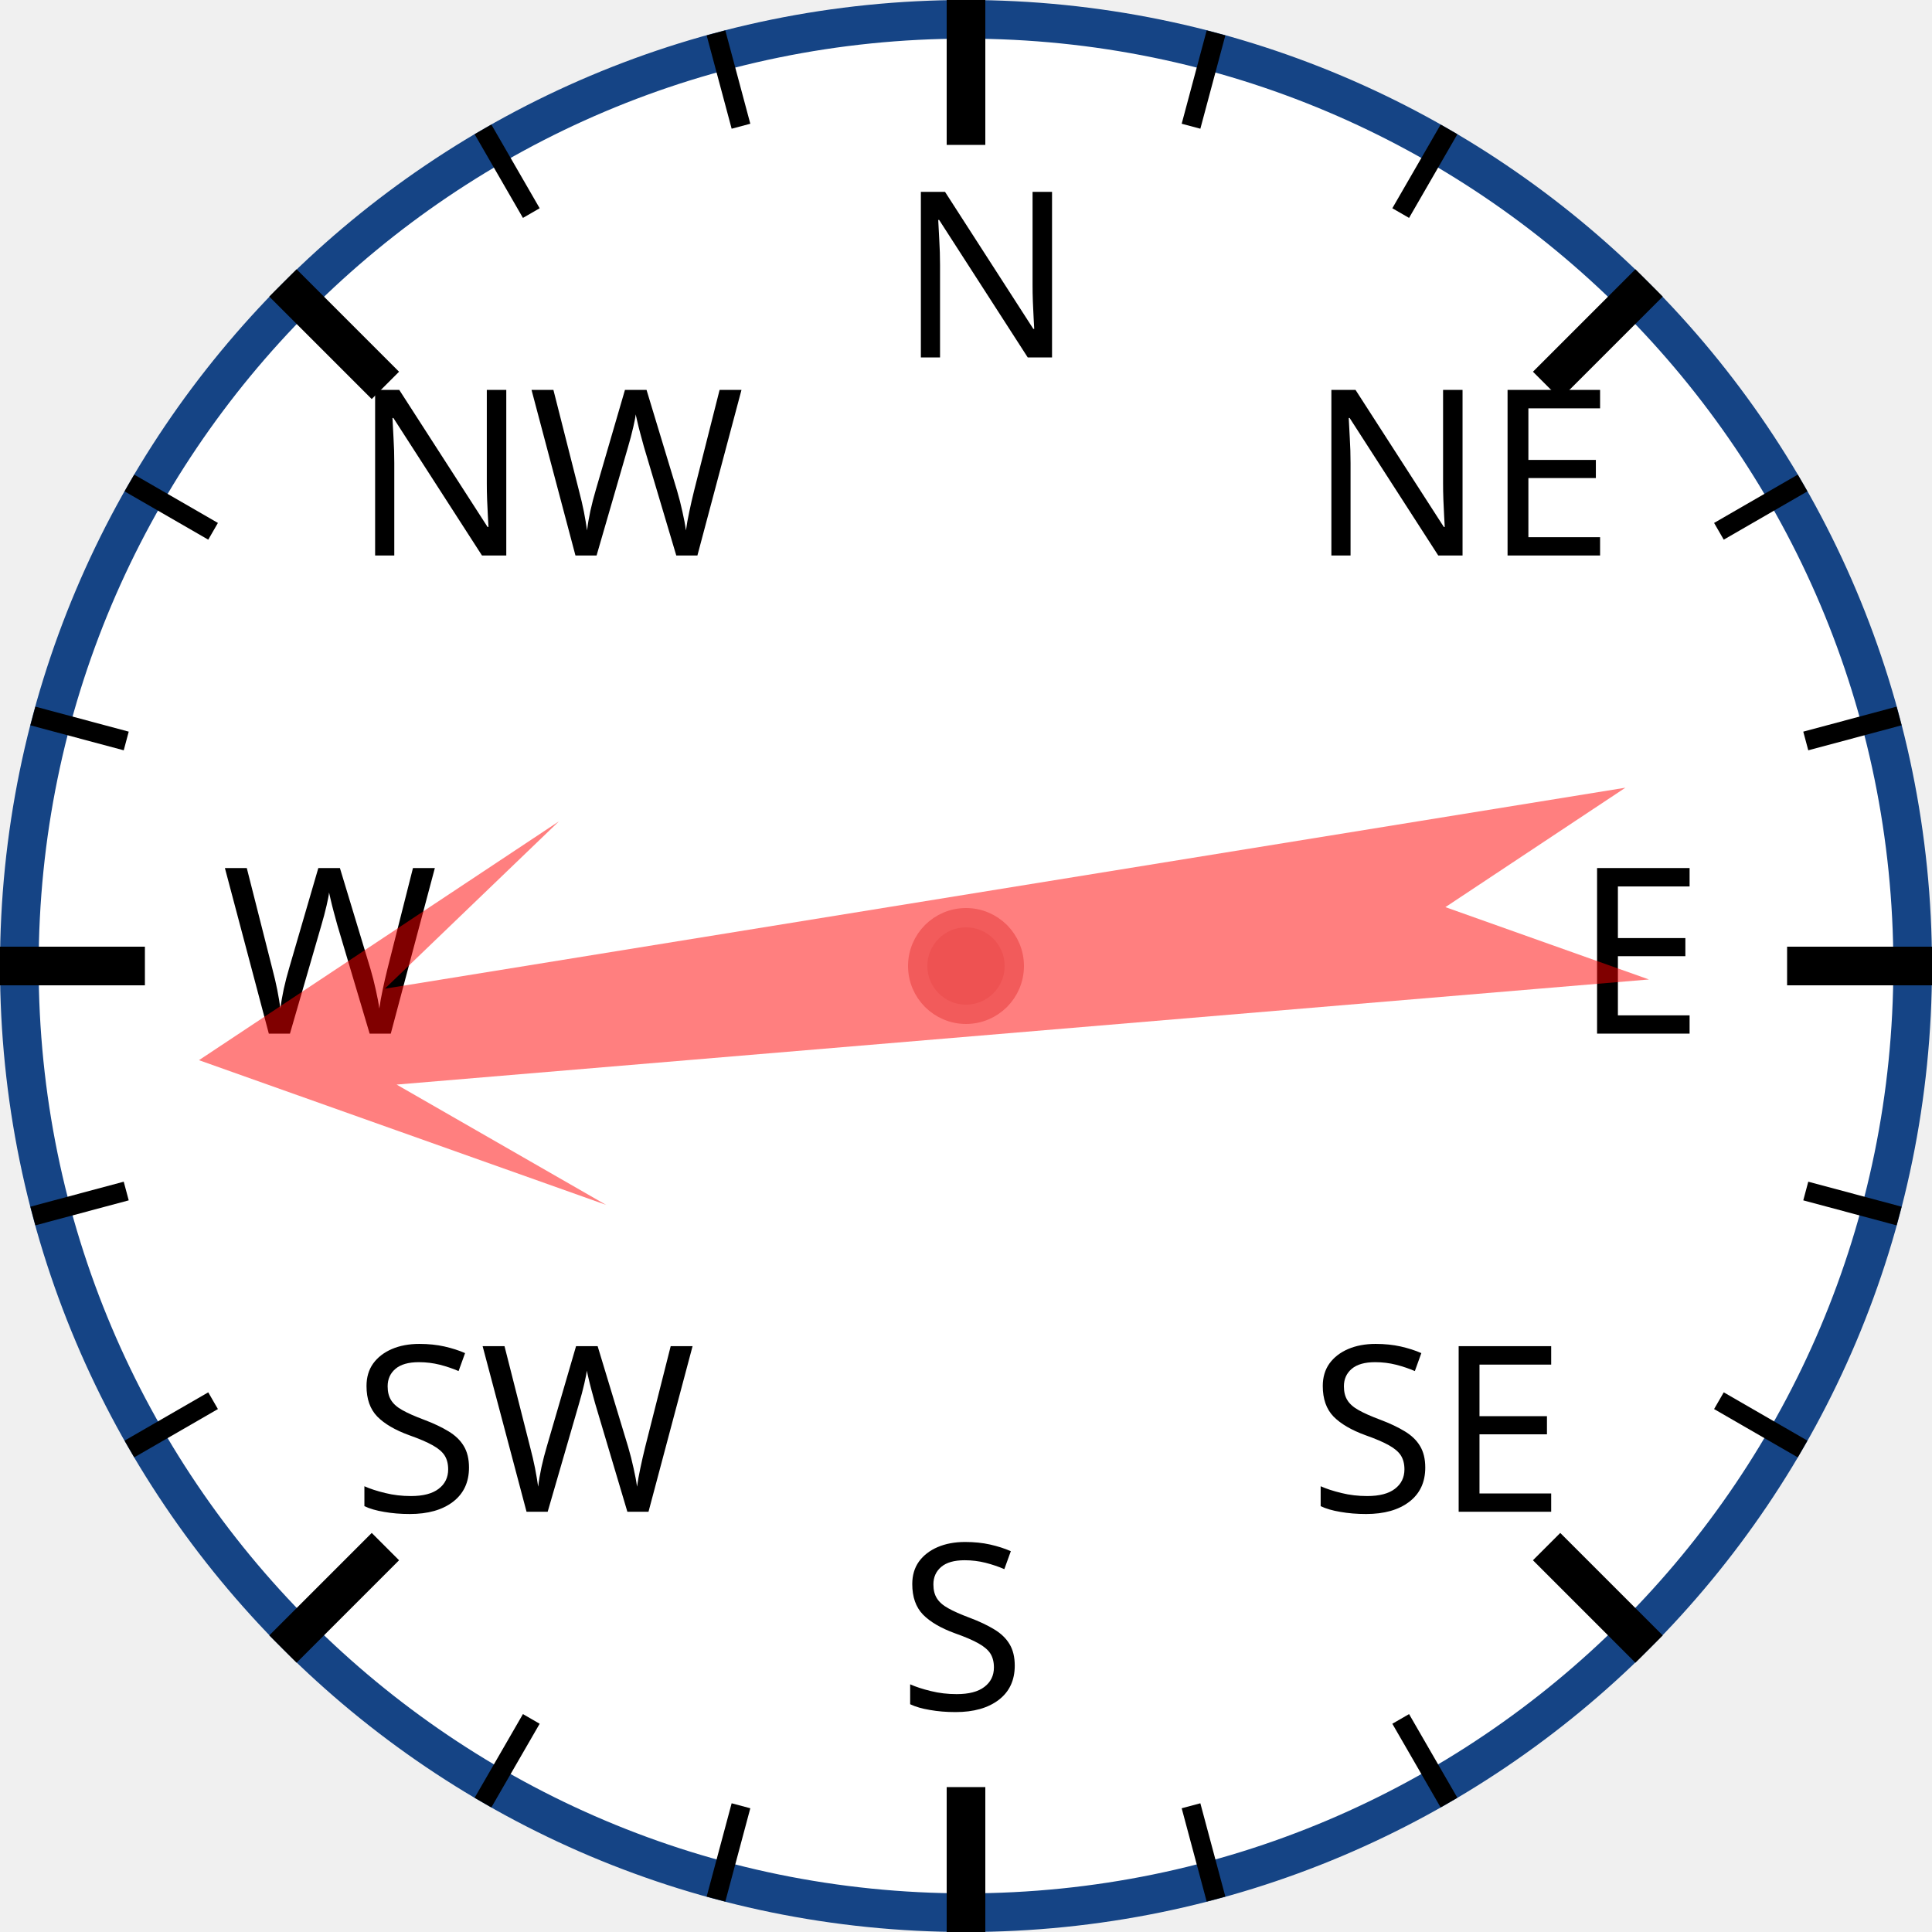
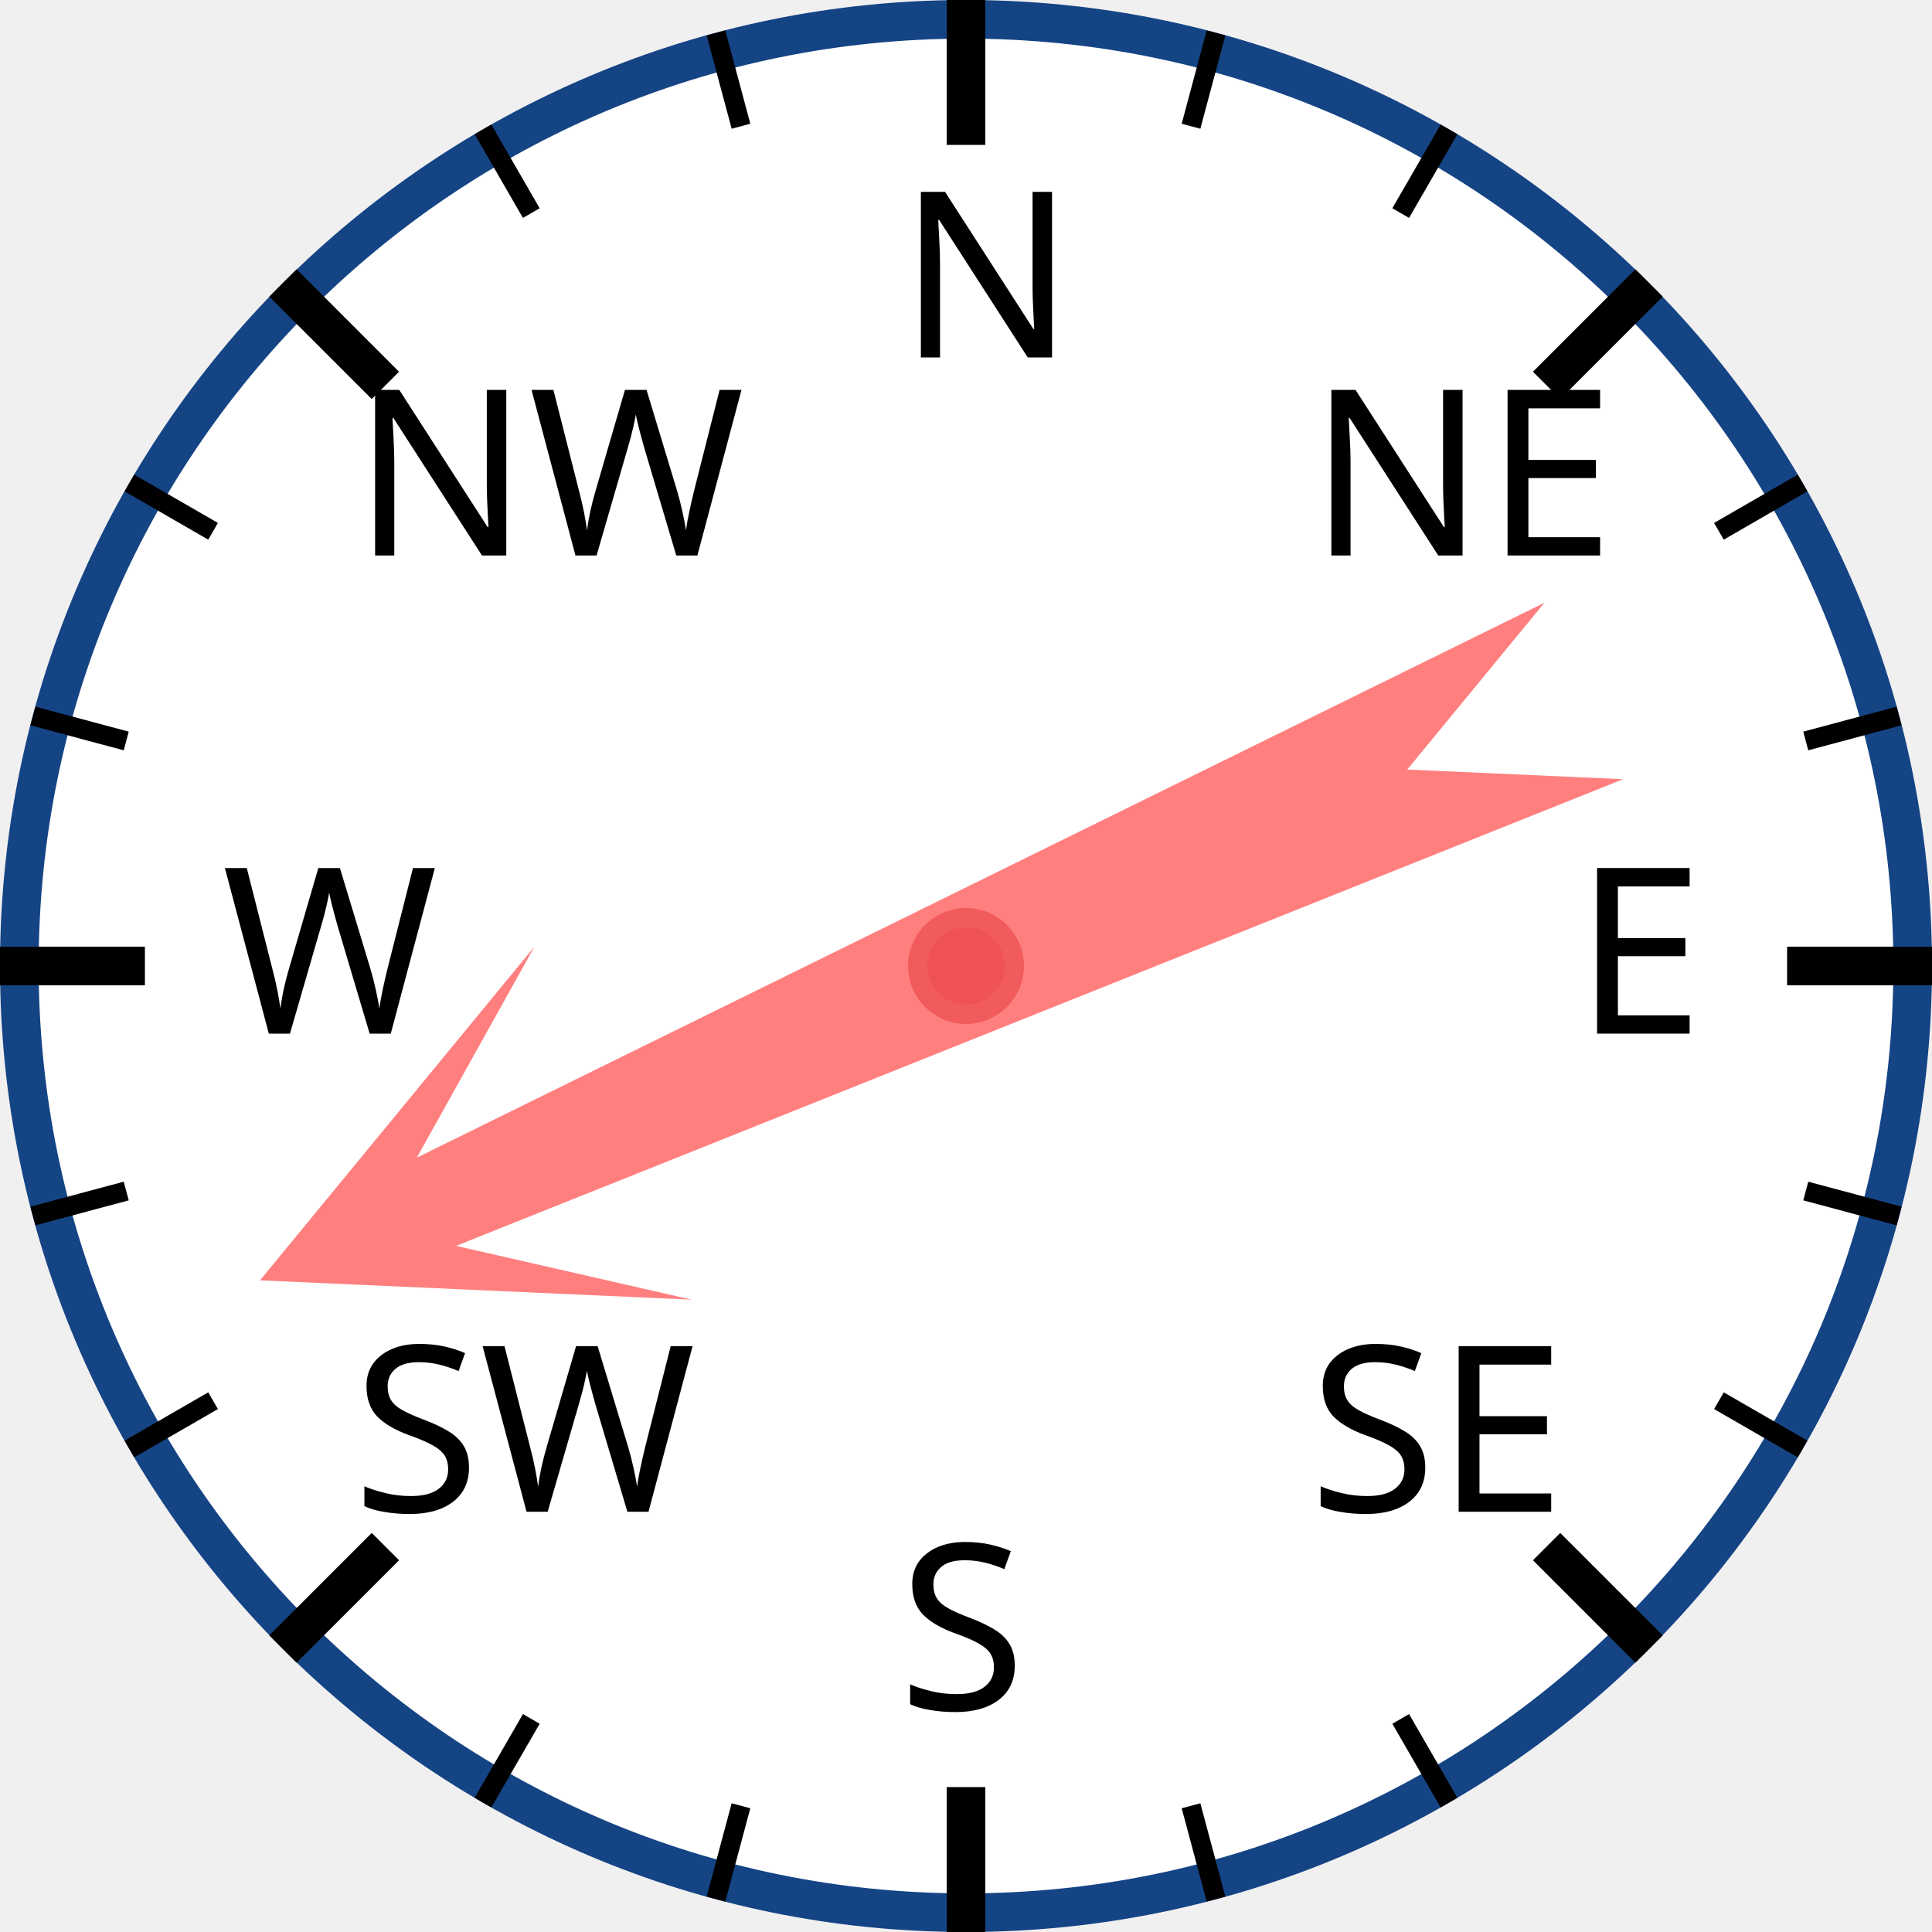
<svg xmlns="http://www.w3.org/2000/svg" width="120px" height="120px" viewBox="0 0 200 200">
  <circle cx="100" cy="100" r="98" style="fill: white; stroke: #154485; stroke-width: 4;" />
  <text x="93.0" y="37.0" style="font-family: sans-serif; font-size: 18pt;">N</text>
  <line x1="100.0" y1="0.0" x2="100.0" y2="15.0" style="stroke: black; stroke-width: 4;" />
  <line x1="74.118" y1="3.407" x2="76.706" y2="13.067" style="stroke: black; stroke-width: 2;" />
  <line x1="50" y1="13.397" x2="55" y2="22.058" style="stroke: black; stroke-width: 2;" />
  <text x="36.503" y="57.503" style="font-family: sans-serif; font-size: 18pt;">NW</text>
  <line x1="29.289" y1="29.289" x2="39.896" y2="39.896" style="stroke: black; stroke-width: 4;" />
  <line x1="13.397" y1="50" x2="22.058" y2="55" style="stroke: black; stroke-width: 2;" />
  <line x1="3.407" y1="74.118" x2="13.067" y2="76.706" style="stroke: black; stroke-width: 2;" />
  <text x="23.0" y="107.0" style="font-family: sans-serif; font-size: 18pt;">W</text>
  <line x1="0.0" y1="100.0" x2="15.0" y2="100.0" style="stroke: black; stroke-width: 4;" />
  <line x1="3.407" y1="125.882" x2="13.067" y2="123.294" style="stroke: black; stroke-width: 2;" />
  <line x1="13.397" y1="150" x2="22.058" y2="145" style="stroke: black; stroke-width: 2;" />
  <text x="36.503" y="156.497" style="font-family: sans-serif; font-size: 18pt;">SW</text>
  <line x1="29.289" y1="170.711" x2="39.896" y2="160.104" style="stroke: black; stroke-width: 4;" />
  <line x1="50" y1="186.603" x2="55" y2="177.942" style="stroke: black; stroke-width: 2;" />
  <line x1="74.118" y1="196.593" x2="76.706" y2="186.933" style="stroke: black; stroke-width: 2;" />
  <text x="93" y="177.0" style="font-family: sans-serif; font-size: 18pt;">S</text>
  <line x1="100" y1="200.0" x2="100" y2="185.0" style="stroke: black; stroke-width: 4;" />
  <line x1="125.882" y1="196.593" x2="123.294" y2="186.933" style="stroke: black; stroke-width: 2;" />
  <line x1="150.0" y1="186.603" x2="145.0" y2="177.942" style="stroke: black; stroke-width: 2;" />
  <text x="135.497" y="156.497" style="font-family: sans-serif; font-size: 18pt;">SE</text>
  <line x1="170.711" y1="170.711" x2="160.104" y2="160.104" style="stroke: black; stroke-width: 4;" />
  <line x1="186.603" y1="150" x2="177.942" y2="145" style="stroke: black; stroke-width: 2;" />
  <line x1="196.593" y1="125.882" x2="186.933" y2="123.294" style="stroke: black; stroke-width: 2;" />
  <text x="163.0" y="107" style="font-family: sans-serif; font-size: 18pt;">E</text>
  <line x1="200.0" y1="100" x2="185.0" y2="100" style="stroke: black; stroke-width: 4;" />
  <line x1="196.593" y1="74.118" x2="186.933" y2="76.706" style="stroke: black; stroke-width: 2;" />
  <line x1="186.603" y1="50" x2="177.942" y2="55" style="stroke: black; stroke-width: 2;" />
  <text x="135.497" y="57.503" style="font-family: sans-serif; font-size: 18pt;">NE</text>
  <line x1="170.711" y1="29.289" x2="160.104" y2="39.896" style="stroke: black; stroke-width: 4;" />
  <line x1="150" y1="13.397" x2="145" y2="22.058" style="stroke: black; stroke-width: 2;" />
  <line x1="125.882" y1="3.407" x2="123.294" y2="13.067" style="stroke: black; stroke-width: 2;" />
-   <polygon points="100 20 120 60 105 40 110 170 100 150 90 170 95 40 80 60" style="fill: red; fill-opacity: 0.5;" transform="rotate(263,100,100)" />
+   <polygon points="100 20 120 60 105 40 110 170 100 150 90 170 95 40 80 60" style="fill: red; fill-opacity: 0.5;" transform="rotate(246,100,100)" />
  <circle cx="100" cy="100" r="5" style="fill: #EE5252; stroke: #F25B5B; stroke-width: 2;" />
</svg>
